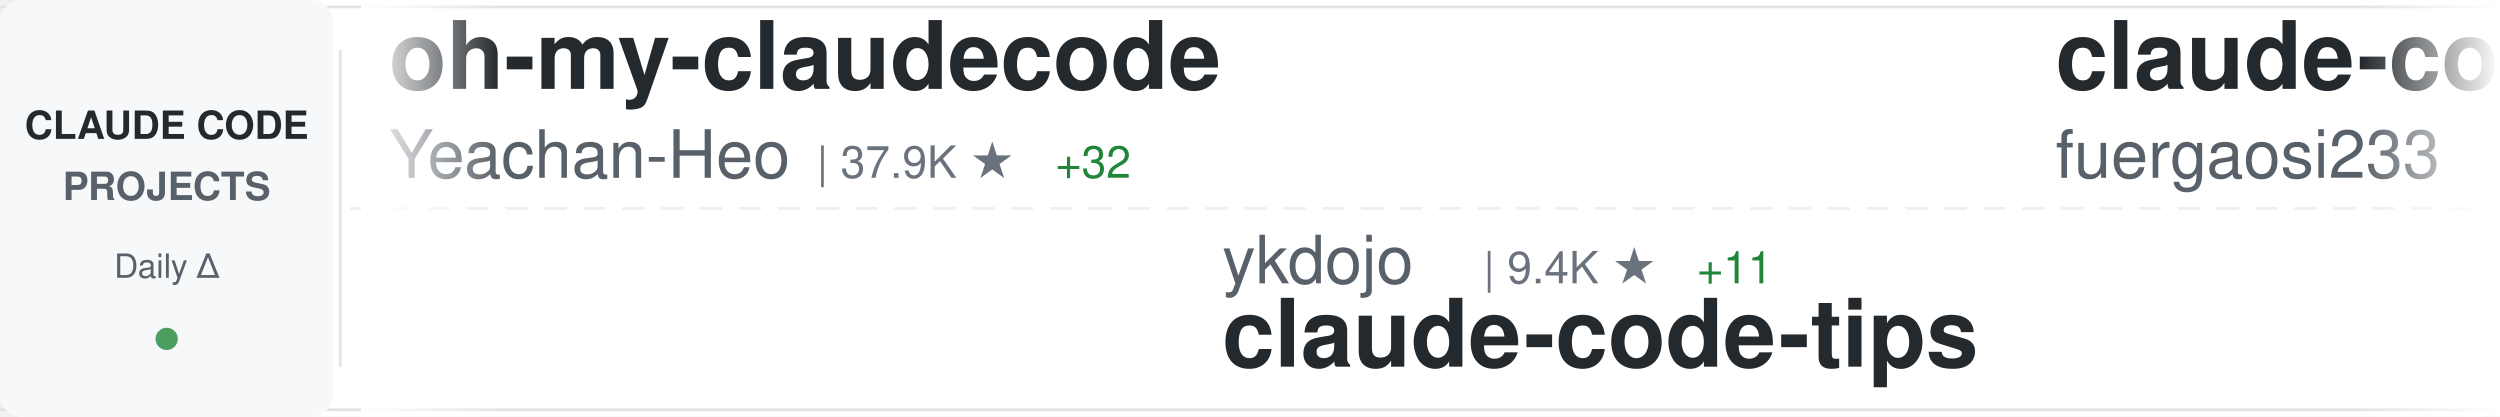
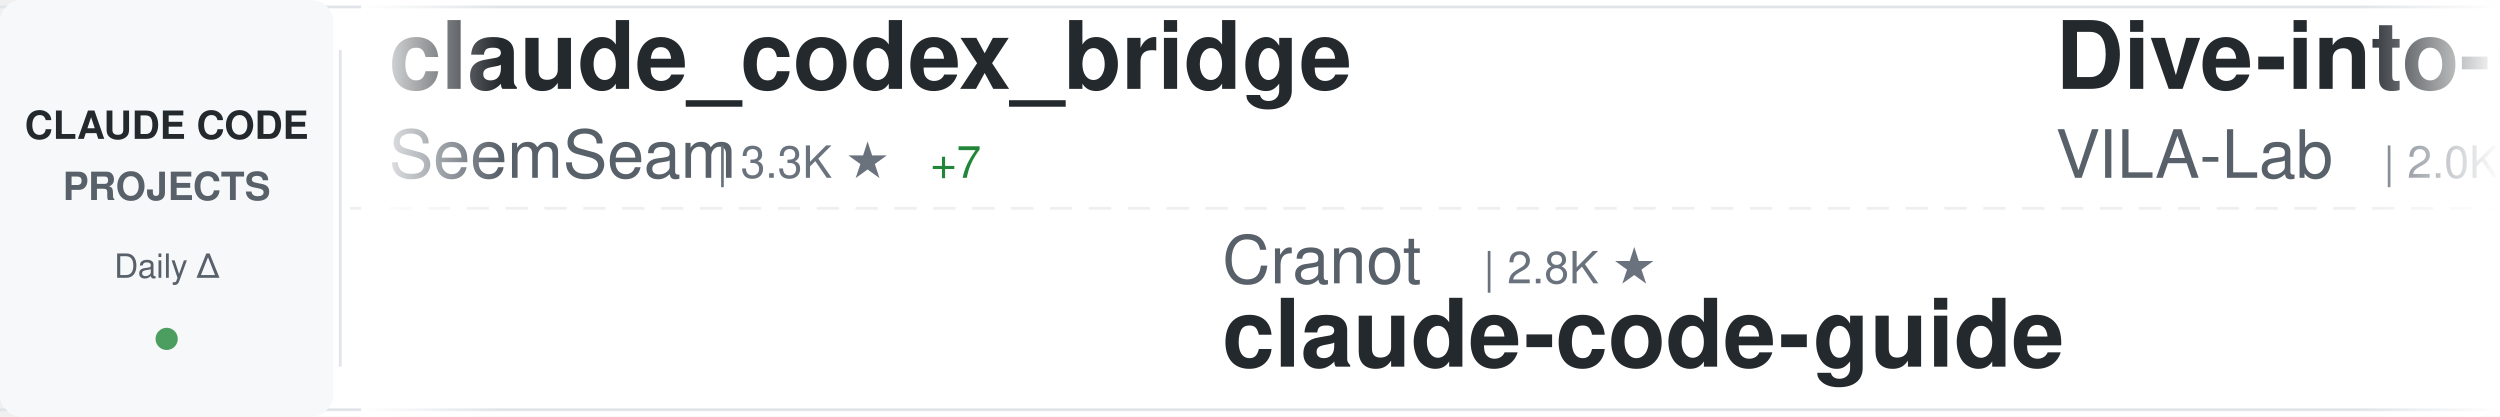
<svg xmlns="http://www.w3.org/2000/svg" width="900" height="150">
  <defs>
    <linearGradient id="awesomeLeftFade" x1="0%" y1="0%" x2="100%" y2="0%">
      <stop offset="0%" style="stop-color:#ffffff;stop-opacity:1" />
      <stop offset="100%" style="stop-color:#ffffff;stop-opacity:0" />
    </linearGradient>
    <linearGradient id="awesomeRightFade" x1="0%" y1="0%" x2="100%" y2="0%">
      <stop offset="0%" style="stop-color:#ffffff;stop-opacity:0" />
      <stop offset="100%" style="stop-color:#ffffff;stop-opacity:1" />
    </linearGradient>
  </defs>
  <rect width="900" height="150" fill="#ffffff" rx="8" />
  <rect x="0" y="2" width="900" height="1" fill="#e1e4e8" />
  <rect x="0" y="147" width="900" height="1" fill="#e1e4e8" />
  <line x1="0" y1="75" x2="900" y2="75" stroke="#e1e4e8" stroke-width="1" stroke-dasharray="8 6" opacity="0.6" />
  <rect x="0" y="0" width="120" height="150" fill="#f6f8fa" rx="8" />
  <text x="60" y="50" font-family="-apple-system, BlinkMacSystemFont, 'Segoe UI', Helvetica, Arial, sans-serif" font-size="14" font-weight="600" fill="#24292e" text-anchor="middle">CLAUDE CODE</text>
  <text x="60" y="72" font-family="-apple-system, BlinkMacSystemFont, 'Segoe UI', Helvetica, Arial, sans-serif" font-size="14" font-weight="600" fill="#586069" text-anchor="middle">PROJECTS</text>
  <text x="60" y="100" font-family="-apple-system, BlinkMacSystemFont, 'Segoe UI', Helvetica, Arial, sans-serif" font-size="12" font-weight="500" fill="#586069" text-anchor="middle">Daily Δ</text>
  <circle cx="60" cy="122" r="4" fill="#22863a" opacity="0.8" />
  <rect x="122" y="18" width="1" height="114" fill="#e1e4e8" />
  <clipPath id="awesomeTickerClip">
    <rect x="130" y="0" width="770" height="150" />
  </clipPath>
  <g clip-path="url(#awesomeTickerClip)">
    <g id="awesomeTickerItems">
      <animateTransform attributeName="transform" attributeType="XML" type="translate" from="0 0" to="-3000 0" dur="54s" repeatCount="indefinite" />
      <g transform="translate(0, 0)">
-         <text x="140" y="32" font-family="-apple-system, BlinkMacSystemFont, 'Segoe UI', Helvetica, Arial, sans-serif" font-size="34" font-weight="600" fill="#24292e">oh-my-claudecode</text>
-         <text x="140" y="64" font-family="-apple-system, BlinkMacSystemFont, 'Segoe UI', Helvetica, Arial, sans-serif" font-size="24" font-weight="400" fill="#586069">Yeachan-Heo</text>
-         <text x="294" y="64" font-family="-apple-system, BlinkMacSystemFont, 'Segoe UI', Helvetica, Arial, sans-serif" font-size="16" font-weight="500" fill="#6a737d">| 37.9K ★</text>
-         <text x="380" y="64" font-family="-apple-system, BlinkMacSystemFont, 'Segoe UI', Helvetica, Arial, sans-serif" font-size="16" font-weight="500" fill="#22863a"> +32</text>
+         <text x="140" y="32" font-family="-apple-system, BlinkMacSystemFont, 'Segoe UI', Helvetica, Arial, sans-serif" font-size="34" font-weight="600" fill="#24292e">claude_codex_bridge</text>
+         <text x="140" y="64" font-family="-apple-system, BlinkMacSystemFont, 'Segoe UI', Helvetica, Arial, sans-serif" font-size="24" font-weight="400" fill="#586069">SeemSeam</text>
+         <text x="258" y="64" font-family="-apple-system, BlinkMacSystemFont, 'Segoe UI', Helvetica, Arial, sans-serif" font-size="16" font-weight="500" fill="#6a737d">| 3.3K ★</text>
+         <text x="335" y="64" font-family="-apple-system, BlinkMacSystemFont, 'Segoe UI', Helvetica, Arial, sans-serif" font-size="16" font-weight="500" fill="#22863a"> +7</text>
      </g>
      <g transform="translate(300, 0)">
-         <text x="140" y="102" font-family="-apple-system, BlinkMacSystemFont, 'Segoe UI', Helvetica, Arial, sans-serif" font-size="24" font-weight="400" fill="#586069">ykdojo</text>
-         <text x="234" y="102" font-family="-apple-system, BlinkMacSystemFont, 'Segoe UI', Helvetica, Arial, sans-serif" font-size="16" font-weight="500" fill="#6a737d">| 9.4K ★</text>
-         <text x="311" y="102" font-family="-apple-system, BlinkMacSystemFont, 'Segoe UI', Helvetica, Arial, sans-serif" font-size="16" font-weight="500" fill="#22863a"> +11</text>
-         <text x="140" y="132" font-family="-apple-system, BlinkMacSystemFont, 'Segoe UI', Helvetica, Arial, sans-serif" font-size="34" font-weight="600" fill="#24292e">claude-code-tips</text>
+         <text x="140" y="102" font-family="-apple-system, BlinkMacSystemFont, 'Segoe UI', Helvetica, Arial, sans-serif" font-size="24" font-weight="400" fill="#586069">Cranot</text>
+         <text x="234" y="102" font-family="-apple-system, BlinkMacSystemFont, 'Segoe UI', Helvetica, Arial, sans-serif" font-size="16" font-weight="500" fill="#6a737d">| 2.8K ★</text>
+         <text x="140" y="132" font-family="-apple-system, BlinkMacSystemFont, 'Segoe UI', Helvetica, Arial, sans-serif" font-size="34" font-weight="600" fill="#24292e">claude-code-guide</text>
      </g>
      <g transform="translate(600, 0)">
-         <text x="140" y="32" font-family="-apple-system, BlinkMacSystemFont, 'Segoe UI', Helvetica, Arial, sans-serif" font-size="34" font-weight="600" fill="#24292e">claude-code-proxy</text>
-         <text x="140" y="64" font-family="-apple-system, BlinkMacSystemFont, 'Segoe UI', Helvetica, Arial, sans-serif" font-size="24" font-weight="400" fill="#586069">fuergaosi233</text>
-         <text x="306" y="64" font-family="-apple-system, BlinkMacSystemFont, 'Segoe UI', Helvetica, Arial, sans-serif" font-size="16" font-weight="500" fill="#6a737d">| 2.7K ★</text>
-         <text x="383" y="64" font-family="-apple-system, BlinkMacSystemFont, 'Segoe UI', Helvetica, Arial, sans-serif" font-size="16" font-weight="500" fill="#22863a"> +2</text>
+         <text x="140" y="32" font-family="-apple-system, BlinkMacSystemFont, 'Segoe UI', Helvetica, Arial, sans-serif" font-size="34" font-weight="600" fill="#24292e">Dive-into-Claude-Code</text>
+         <text x="140" y="64" font-family="-apple-system, BlinkMacSystemFont, 'Segoe UI', Helvetica, Arial, sans-serif" font-size="24" font-weight="400" fill="#586069">VILA-Lab</text>
+         <text x="258" y="64" font-family="-apple-system, BlinkMacSystemFont, 'Segoe UI', Helvetica, Arial, sans-serif" font-size="16" font-weight="500" fill="#6a737d">| 2.0K ★</text>
+         <text x="335" y="64" font-family="-apple-system, BlinkMacSystemFont, 'Segoe UI', Helvetica, Arial, sans-serif" font-size="16" font-weight="500" fill="#22863a"> +8</text>
      </g>
      <g transform="translate(900, 0)">
-         <text x="140" y="102" font-family="-apple-system, BlinkMacSystemFont, 'Segoe UI', Helvetica, Arial, sans-serif" font-size="24" font-weight="400" fill="#586069">krusemediallc</text>
-         <text x="318" y="102" font-family="-apple-system, BlinkMacSystemFont, 'Segoe UI', Helvetica, Arial, sans-serif" font-size="16" font-weight="500" fill="#6a737d">| 1.0K ★</text>
-         <text x="395" y="102" font-family="-apple-system, BlinkMacSystemFont, 'Segoe UI', Helvetica, Arial, sans-serif" font-size="16" font-weight="500" fill="#22863a"> +4</text>
-         <text x="140" y="132" font-family="-apple-system, BlinkMacSystemFont, 'Segoe UI', Helvetica, Arial, sans-serif" font-size="34" font-weight="600" fill="#24292e">arcads-claude-code</text>
+         <text x="140" y="102" font-family="-apple-system, BlinkMacSystemFont, 'Segoe UI', Helvetica, Arial, sans-serif" font-size="24" font-weight="400" fill="#586069">OrcaWhisper</text>
+         <text x="294" y="102" font-family="-apple-system, BlinkMacSystemFont, 'Segoe UI', Helvetica, Arial, sans-serif" font-size="16" font-weight="500" fill="#6a737d">| 85 ★</text>
+         <text x="140" y="132" font-family="-apple-system, BlinkMacSystemFont, 'Segoe UI', Helvetica, Arial, sans-serif" font-size="34" font-weight="600" fill="#24292e">Claude-Code</text>
      </g>
      <g transform="translate(1200, 0)">
-         <text x="140" y="32" font-family="-apple-system, BlinkMacSystemFont, 'Segoe UI', Helvetica, Arial, sans-serif" font-size="34" font-weight="600" fill="#24292e">claude-code-base-action</text>
-         <text x="140" y="64" font-family="-apple-system, BlinkMacSystemFont, 'Segoe UI', Helvetica, Arial, sans-serif" font-size="24" font-weight="400" fill="#586069">anthropics</text>
-         <text x="282" y="64" font-family="-apple-system, BlinkMacSystemFont, 'Segoe UI', Helvetica, Arial, sans-serif" font-size="16" font-weight="500" fill="#6a737d">| 916 ★</text>
-         <text x="350" y="64" font-family="-apple-system, BlinkMacSystemFont, 'Segoe UI', Helvetica, Arial, sans-serif" font-size="16" font-weight="500" fill="#22863a"> +1</text>
+         <text x="140" y="32" font-family="-apple-system, BlinkMacSystemFont, 'Segoe UI', Helvetica, Arial, sans-serif" font-size="34" font-weight="600" fill="#24292e">system_prompts_leaks</text>
+         <text x="140" y="64" font-family="-apple-system, BlinkMacSystemFont, 'Segoe UI', Helvetica, Arial, sans-serif" font-size="24" font-weight="400" fill="#586069">asgeirtj</text>
+         <text x="258" y="64" font-family="-apple-system, BlinkMacSystemFont, 'Segoe UI', Helvetica, Arial, sans-serif" font-size="16" font-weight="500" fill="#6a737d">| 59.1K ★</text>
+         <text x="344" y="64" font-family="-apple-system, BlinkMacSystemFont, 'Segoe UI', Helvetica, Arial, sans-serif" font-size="16" font-weight="500" fill="#22863a"> +216</text>
      </g>
      <g transform="translate(1500, 0)">
-         <text x="140" y="102" font-family="-apple-system, BlinkMacSystemFont, 'Segoe UI', Helvetica, Arial, sans-serif" font-size="24" font-weight="400" fill="#586069">zebbern</text>
-         <text x="246" y="102" font-family="-apple-system, BlinkMacSystemFont, 'Segoe UI', Helvetica, Arial, sans-serif" font-size="16" font-weight="500" fill="#6a737d">| 4.4K ★</text>
-         <text x="323" y="102" font-family="-apple-system, BlinkMacSystemFont, 'Segoe UI', Helvetica, Arial, sans-serif" font-size="16" font-weight="500" fill="#22863a"> +4</text>
-         <text x="140" y="132" font-family="-apple-system, BlinkMacSystemFont, 'Segoe UI', Helvetica, Arial, sans-serif" font-size="34" font-weight="600" fill="#24292e">claude-code-guide</text>
+         <text x="140" y="102" font-family="-apple-system, BlinkMacSystemFont, 'Segoe UI', Helvetica, Arial, sans-serif" font-size="24" font-weight="400" fill="#586069">liuup</text>
+         <text x="222" y="102" font-family="-apple-system, BlinkMacSystemFont, 'Segoe UI', Helvetica, Arial, sans-serif" font-size="16" font-weight="500" fill="#6a737d">| 3.6K ★</text>
+         <text x="299" y="102" font-family="-apple-system, BlinkMacSystemFont, 'Segoe UI', Helvetica, Arial, sans-serif" font-size="16" font-weight="500" fill="#22863a"> +8</text>
+         <text x="140" y="132" font-family="-apple-system, BlinkMacSystemFont, 'Segoe UI', Helvetica, Arial, sans-serif" font-size="34" font-weight="600" fill="#24292e">claude-code-analysis</text>
      </g>
      <g transform="translate(1800, 0)">
-         <text x="140" y="32" font-family="-apple-system, BlinkMacSystemFont, 'Segoe UI', Helvetica, Arial, sans-serif" font-size="34" font-weight="600" fill="#24292e">claude-code-rev</text>
-         <text x="140" y="64" font-family="-apple-system, BlinkMacSystemFont, 'Segoe UI', Helvetica, Arial, sans-serif" font-size="24" font-weight="400" fill="#586069">oboard</text>
-         <text x="234" y="64" font-family="-apple-system, BlinkMacSystemFont, 'Segoe UI', Helvetica, Arial, sans-serif" font-size="16" font-weight="500" fill="#6a737d">| 3.3K ★</text>
-         <text x="311" y="64" font-family="-apple-system, BlinkMacSystemFont, 'Segoe UI', Helvetica, Arial, sans-serif" font-size="16" font-weight="500" fill="#22863a"> +2</text>
-       </g>
-       <g transform="translate(2100, 0)">
-         <text x="140" y="102" font-family="-apple-system, BlinkMacSystemFont, 'Segoe UI', Helvetica, Arial, sans-serif" font-size="24" font-weight="400" fill="#586069">yasasbanukaofficial</text>
-         <text x="390" y="102" font-family="-apple-system, BlinkMacSystemFont, 'Segoe UI', Helvetica, Arial, sans-serif" font-size="16" font-weight="500" fill="#6a737d">| 3.8K ★</text>
-         <text x="467" y="102" font-family="-apple-system, BlinkMacSystemFont, 'Segoe UI', Helvetica, Arial, sans-serif" font-size="16" font-weight="500" fill="#22863a"> +9</text>
-         <text x="140" y="132" font-family="-apple-system, BlinkMacSystemFont, 'Segoe UI', Helvetica, Arial, sans-serif" font-size="34" font-weight="600" fill="#24292e">claude-code</text>
-       </g>
-       <g transform="translate(2400, 0)">
        <text x="140" y="32" font-family="-apple-system, BlinkMacSystemFont, 'Segoe UI', Helvetica, Arial, sans-serif" font-size="34" font-weight="600" fill="#24292e">claude-code-webui</text>
        <text x="140" y="64" font-family="-apple-system, BlinkMacSystemFont, 'Segoe UI', Helvetica, Arial, sans-serif" font-size="24" font-weight="400" fill="#586069">sugyan</text>
        <text x="234" y="64" font-family="-apple-system, BlinkMacSystemFont, 'Segoe UI', Helvetica, Arial, sans-serif" font-size="16" font-weight="500" fill="#6a737d">| 1.1K ★</text>
      </g>
+       <g transform="translate(2100, 0)">
+         <text x="140" y="102" font-family="-apple-system, BlinkMacSystemFont, 'Segoe UI', Helvetica, Arial, sans-serif" font-size="24" font-weight="400" fill="#586069">nicedreamzapp</text>
+         <text x="318" y="102" font-family="-apple-system, BlinkMacSystemFont, 'Segoe UI', Helvetica, Arial, sans-serif" font-size="16" font-weight="500" fill="#6a737d">| 3.0K ★</text>
+         <text x="395" y="102" font-family="-apple-system, BlinkMacSystemFont, 'Segoe UI', Helvetica, Arial, sans-serif" font-size="16" font-weight="500" fill="#22863a"> +4</text>
+         <text x="140" y="132" font-family="-apple-system, BlinkMacSystemFont, 'Segoe UI', Helvetica, Arial, sans-serif" font-size="34" font-weight="600" fill="#24292e">claude-code-local</text>
+       </g>
+       <g transform="translate(2400, 0)">
+         <text x="140" y="32" font-family="-apple-system, BlinkMacSystemFont, 'Segoe UI', Helvetica, Arial, sans-serif" font-size="34" font-weight="600" fill="#24292e">skills</text>
+         <text x="140" y="64" font-family="-apple-system, BlinkMacSystemFont, 'Segoe UI', Helvetica, Arial, sans-serif" font-size="24" font-weight="400" fill="#586069">anthropics</text>
+         <text x="282" y="64" font-family="-apple-system, BlinkMacSystemFont, 'Segoe UI', Helvetica, Arial, sans-serif" font-size="16" font-weight="500" fill="#6a737d">| 162.7K ★</text>
+         <text x="377" y="64" font-family="-apple-system, BlinkMacSystemFont, 'Segoe UI', Helvetica, Arial, sans-serif" font-size="16" font-weight="500" fill="#22863a"> +299</text>
+       </g>
      <g transform="translate(2700, 0)">
-         <text x="140" y="102" font-family="-apple-system, BlinkMacSystemFont, 'Segoe UI', Helvetica, Arial, sans-serif" font-size="24" font-weight="400" fill="#586069">JrCx7scC</text>
-         <text x="258" y="102" font-family="-apple-system, BlinkMacSystemFont, 'Segoe UI', Helvetica, Arial, sans-serif" font-size="16" font-weight="500" fill="#6a737d">| 371 ★</text>
-         <text x="140" y="132" font-family="-apple-system, BlinkMacSystemFont, 'Segoe UI', Helvetica, Arial, sans-serif" font-size="34" font-weight="600" fill="#24292e">claude-code-source</text>
+         <text x="140" y="102" font-family="-apple-system, BlinkMacSystemFont, 'Segoe UI', Helvetica, Arial, sans-serif" font-size="24" font-weight="400" fill="#586069">daymade</text>
+         <text x="246" y="102" font-family="-apple-system, BlinkMacSystemFont, 'Segoe UI', Helvetica, Arial, sans-serif" font-size="16" font-weight="500" fill="#6a737d">| 1.3K ★</text>
+         <text x="323" y="102" font-family="-apple-system, BlinkMacSystemFont, 'Segoe UI', Helvetica, Arial, sans-serif" font-size="16" font-weight="500" fill="#22863a"> +3</text>
+         <text x="140" y="132" font-family="-apple-system, BlinkMacSystemFont, 'Segoe UI', Helvetica, Arial, sans-serif" font-size="34" font-weight="600" fill="#24292e">claude-code-skills</text>
      </g>
      <g transform="translate(3000, 0)">
-         <text x="140" y="32" font-family="-apple-system, BlinkMacSystemFont, 'Segoe UI', Helvetica, Arial, sans-serif" font-size="34" font-weight="600" fill="#24292e">oh-my-claudecode</text>
-         <text x="140" y="64" font-family="-apple-system, BlinkMacSystemFont, 'Segoe UI', Helvetica, Arial, sans-serif" font-size="24" font-weight="400" fill="#586069">Yeachan-Heo</text>
-         <text x="294" y="64" font-family="-apple-system, BlinkMacSystemFont, 'Segoe UI', Helvetica, Arial, sans-serif" font-size="16" font-weight="500" fill="#6a737d">| 37.9K ★</text>
-         <text x="380" y="64" font-family="-apple-system, BlinkMacSystemFont, 'Segoe UI', Helvetica, Arial, sans-serif" font-size="16" font-weight="500" fill="#22863a"> +32</text>
+         <text x="140" y="32" font-family="-apple-system, BlinkMacSystemFont, 'Segoe UI', Helvetica, Arial, sans-serif" font-size="34" font-weight="600" fill="#24292e">claude_codex_bridge</text>
+         <text x="140" y="64" font-family="-apple-system, BlinkMacSystemFont, 'Segoe UI', Helvetica, Arial, sans-serif" font-size="24" font-weight="400" fill="#586069">SeemSeam</text>
+         <text x="258" y="64" font-family="-apple-system, BlinkMacSystemFont, 'Segoe UI', Helvetica, Arial, sans-serif" font-size="16" font-weight="500" fill="#6a737d">| 3.3K ★</text>
+         <text x="335" y="64" font-family="-apple-system, BlinkMacSystemFont, 'Segoe UI', Helvetica, Arial, sans-serif" font-size="16" font-weight="500" fill="#22863a"> +7</text>
      </g>
      <g transform="translate(3300, 0)">
-         <text x="140" y="102" font-family="-apple-system, BlinkMacSystemFont, 'Segoe UI', Helvetica, Arial, sans-serif" font-size="24" font-weight="400" fill="#586069">ykdojo</text>
-         <text x="234" y="102" font-family="-apple-system, BlinkMacSystemFont, 'Segoe UI', Helvetica, Arial, sans-serif" font-size="16" font-weight="500" fill="#6a737d">| 9.4K ★</text>
-         <text x="311" y="102" font-family="-apple-system, BlinkMacSystemFont, 'Segoe UI', Helvetica, Arial, sans-serif" font-size="16" font-weight="500" fill="#22863a"> +11</text>
-         <text x="140" y="132" font-family="-apple-system, BlinkMacSystemFont, 'Segoe UI', Helvetica, Arial, sans-serif" font-size="34" font-weight="600" fill="#24292e">claude-code-tips</text>
+         <text x="140" y="102" font-family="-apple-system, BlinkMacSystemFont, 'Segoe UI', Helvetica, Arial, sans-serif" font-size="24" font-weight="400" fill="#586069">Cranot</text>
+         <text x="234" y="102" font-family="-apple-system, BlinkMacSystemFont, 'Segoe UI', Helvetica, Arial, sans-serif" font-size="16" font-weight="500" fill="#6a737d">| 2.8K ★</text>
+         <text x="140" y="132" font-family="-apple-system, BlinkMacSystemFont, 'Segoe UI', Helvetica, Arial, sans-serif" font-size="34" font-weight="600" fill="#24292e">claude-code-guide</text>
      </g>
      <g transform="translate(3600, 0)">
-         <text x="140" y="32" font-family="-apple-system, BlinkMacSystemFont, 'Segoe UI', Helvetica, Arial, sans-serif" font-size="34" font-weight="600" fill="#24292e">claude-code-proxy</text>
-         <text x="140" y="64" font-family="-apple-system, BlinkMacSystemFont, 'Segoe UI', Helvetica, Arial, sans-serif" font-size="24" font-weight="400" fill="#586069">fuergaosi233</text>
-         <text x="306" y="64" font-family="-apple-system, BlinkMacSystemFont, 'Segoe UI', Helvetica, Arial, sans-serif" font-size="16" font-weight="500" fill="#6a737d">| 2.7K ★</text>
-         <text x="383" y="64" font-family="-apple-system, BlinkMacSystemFont, 'Segoe UI', Helvetica, Arial, sans-serif" font-size="16" font-weight="500" fill="#22863a"> +2</text>
+         <text x="140" y="32" font-family="-apple-system, BlinkMacSystemFont, 'Segoe UI', Helvetica, Arial, sans-serif" font-size="34" font-weight="600" fill="#24292e">Dive-into-Claude-Code</text>
+         <text x="140" y="64" font-family="-apple-system, BlinkMacSystemFont, 'Segoe UI', Helvetica, Arial, sans-serif" font-size="24" font-weight="400" fill="#586069">VILA-Lab</text>
+         <text x="258" y="64" font-family="-apple-system, BlinkMacSystemFont, 'Segoe UI', Helvetica, Arial, sans-serif" font-size="16" font-weight="500" fill="#6a737d">| 2.0K ★</text>
+         <text x="335" y="64" font-family="-apple-system, BlinkMacSystemFont, 'Segoe UI', Helvetica, Arial, sans-serif" font-size="16" font-weight="500" fill="#22863a"> +8</text>
      </g>
      <g transform="translate(3900, 0)">
-         <text x="140" y="102" font-family="-apple-system, BlinkMacSystemFont, 'Segoe UI', Helvetica, Arial, sans-serif" font-size="24" font-weight="400" fill="#586069">krusemediallc</text>
-         <text x="318" y="102" font-family="-apple-system, BlinkMacSystemFont, 'Segoe UI', Helvetica, Arial, sans-serif" font-size="16" font-weight="500" fill="#6a737d">| 1.0K ★</text>
-         <text x="395" y="102" font-family="-apple-system, BlinkMacSystemFont, 'Segoe UI', Helvetica, Arial, sans-serif" font-size="16" font-weight="500" fill="#22863a"> +4</text>
-         <text x="140" y="132" font-family="-apple-system, BlinkMacSystemFont, 'Segoe UI', Helvetica, Arial, sans-serif" font-size="34" font-weight="600" fill="#24292e">arcads-claude-code</text>
+         <text x="140" y="102" font-family="-apple-system, BlinkMacSystemFont, 'Segoe UI', Helvetica, Arial, sans-serif" font-size="24" font-weight="400" fill="#586069">OrcaWhisper</text>
+         <text x="294" y="102" font-family="-apple-system, BlinkMacSystemFont, 'Segoe UI', Helvetica, Arial, sans-serif" font-size="16" font-weight="500" fill="#6a737d">| 85 ★</text>
+         <text x="140" y="132" font-family="-apple-system, BlinkMacSystemFont, 'Segoe UI', Helvetica, Arial, sans-serif" font-size="34" font-weight="600" fill="#24292e">Claude-Code</text>
      </g>
    </g>
  </g>
  <rect x="130" y="0" width="50" height="150" fill="url(#awesomeLeftFade)" />
  <rect x="850" y="0" width="50" height="150" fill="url(#awesomeRightFade)" />
</svg>
